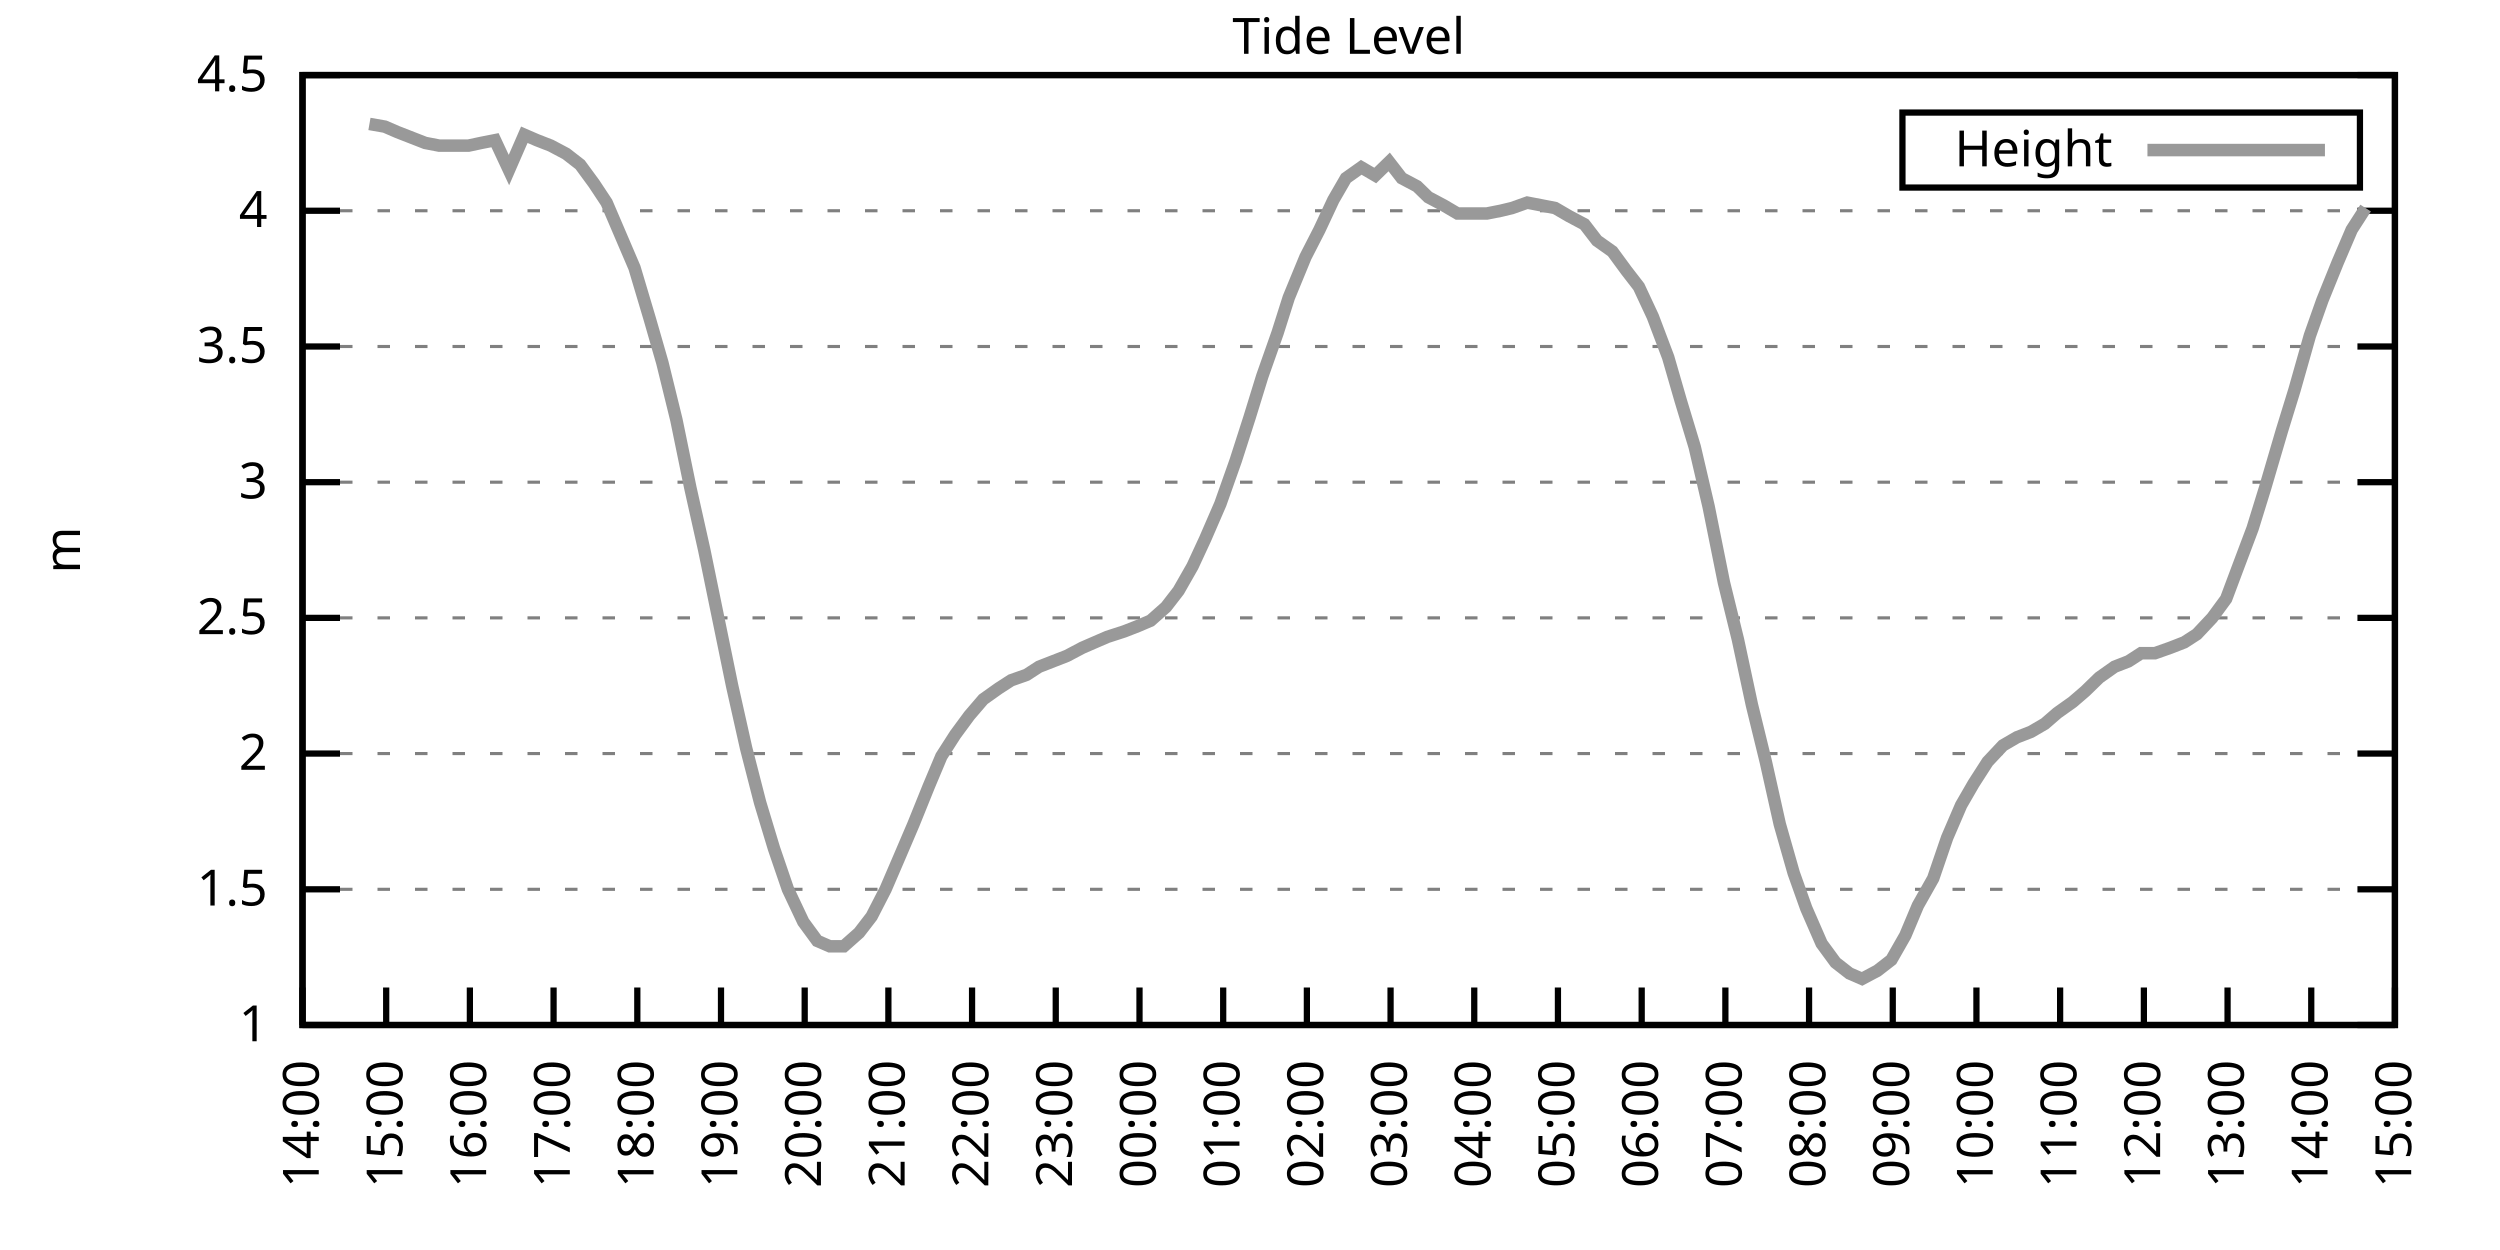
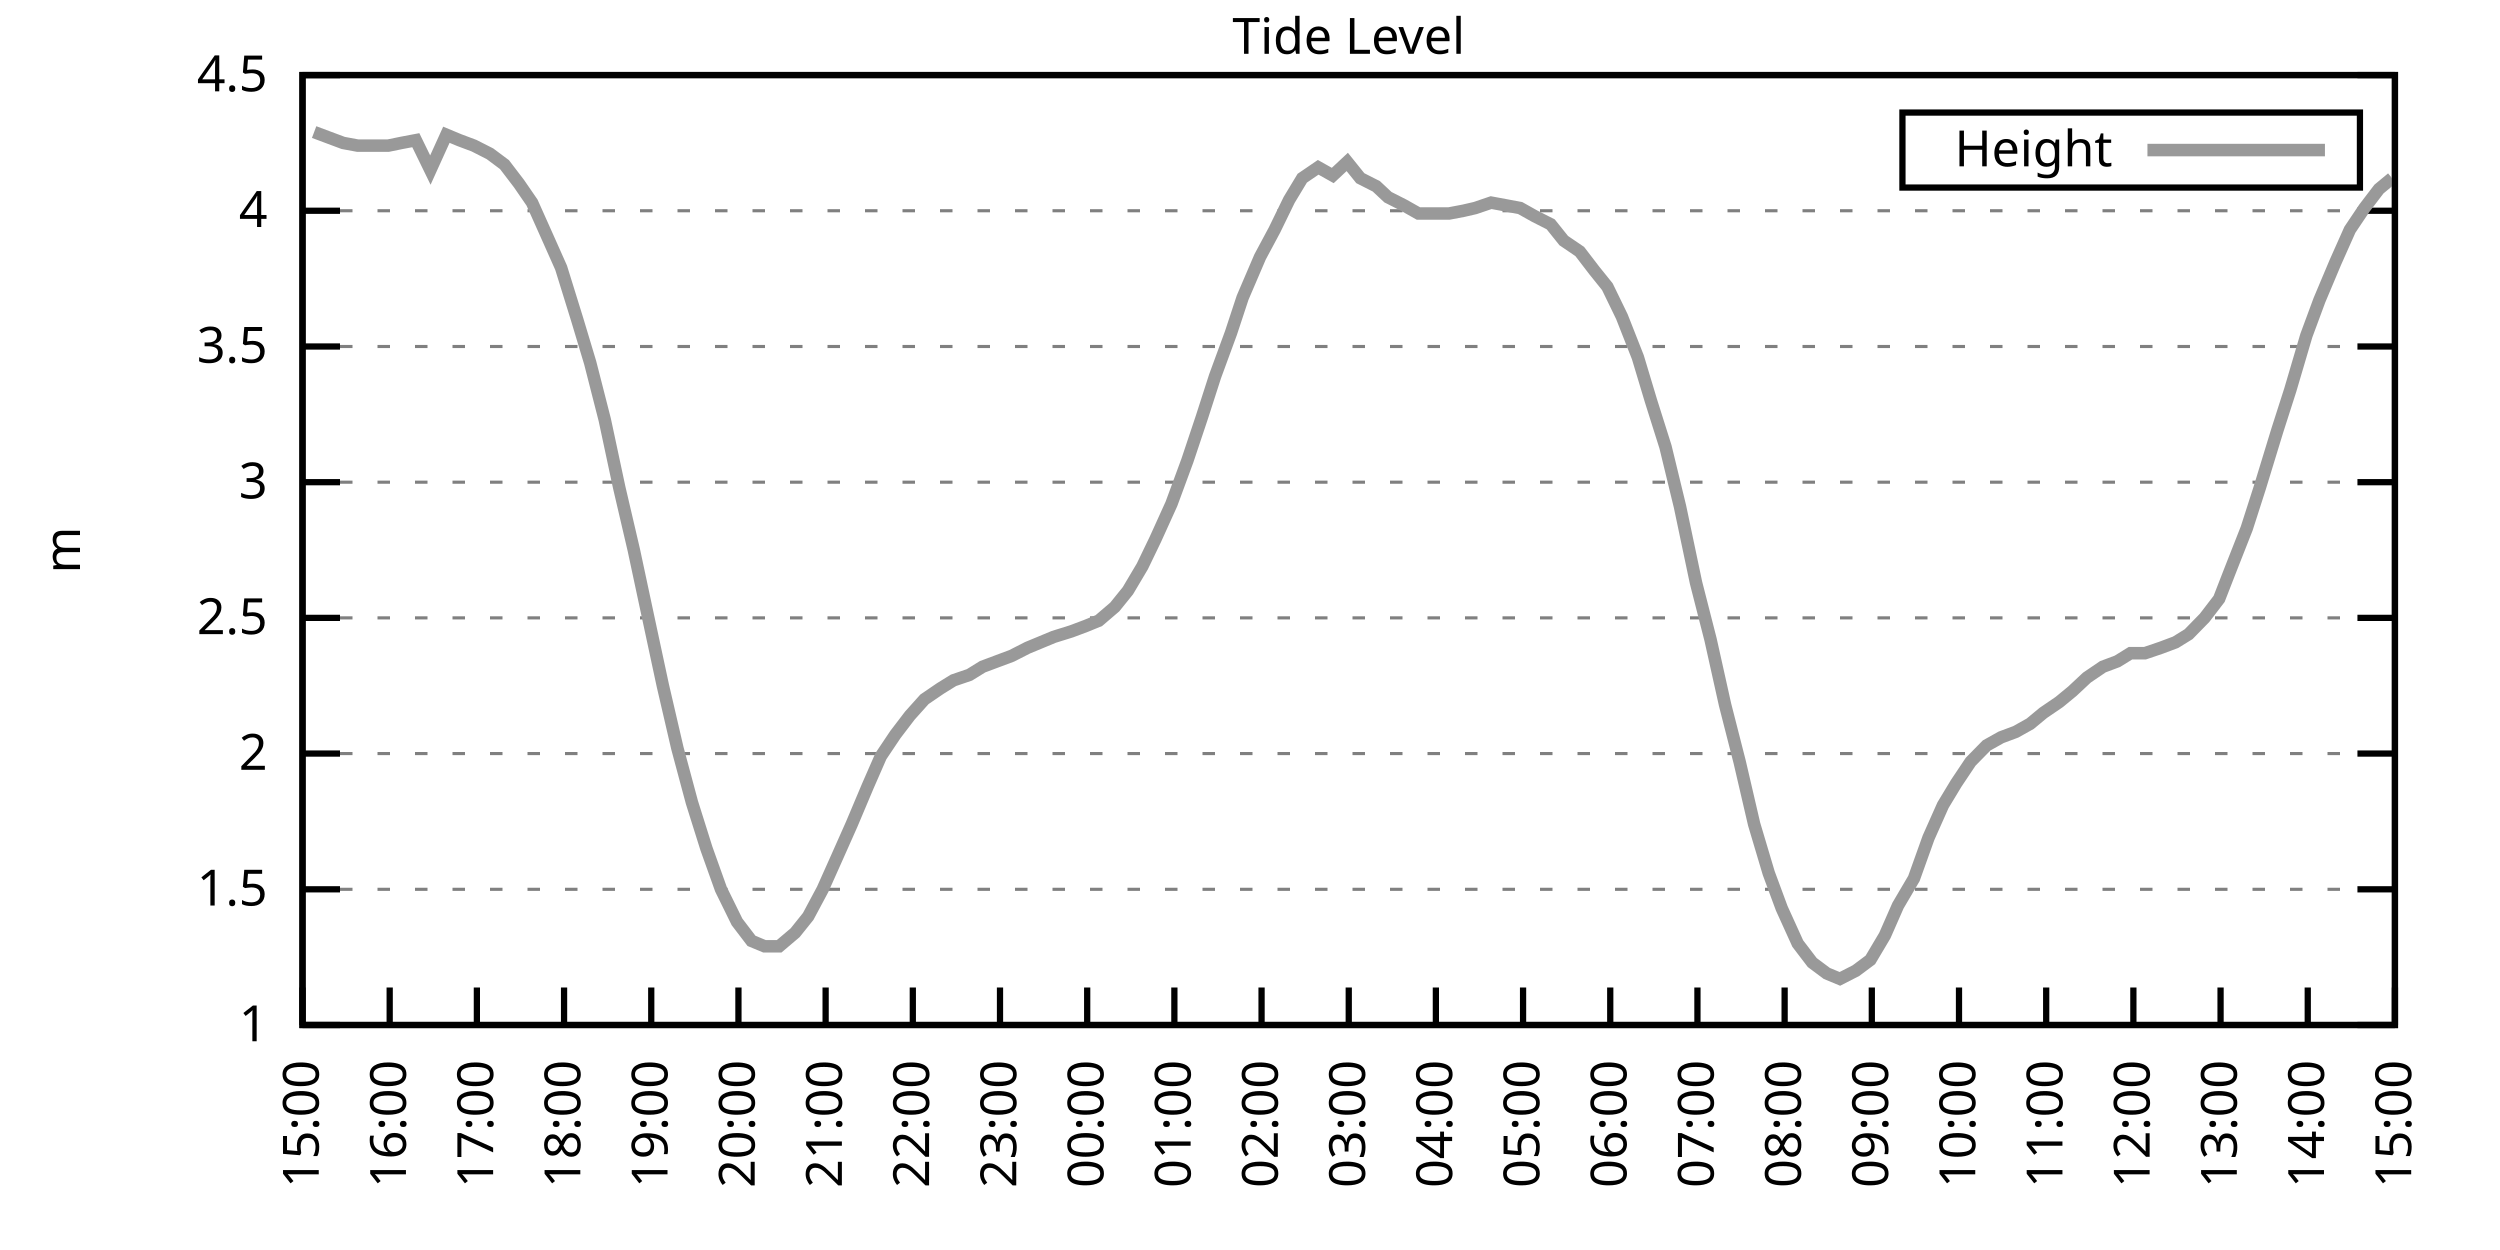
<svg xmlns="http://www.w3.org/2000/svg" xmlns:xlink="http://www.w3.org/1999/xlink" width="400" height="200" viewBox="0 0 400 200">
  <g id="gnuplot_canvas">
    <rect x="0" y="0" width="400" height="200" fill="none" />
    <defs>
      <circle id="gpDot" r="0.5" stroke-width="0.5" stroke="currentColor" />
      <path id="gpPt0" stroke-width="0.333" stroke="currentColor" d="M-1,0 h2 M0,-1 v2" />
      <path id="gpPt1" stroke-width="0.333" stroke="currentColor" d="M-1,-1 L1,1 M1,-1 L-1,1" />
      <path id="gpPt2" stroke-width="0.333" stroke="currentColor" d="M-1,0 L1,0 M0,-1 L0,1 M-1,-1 L1,1 M-1,1 L1,-1" />
      <rect id="gpPt3" stroke-width="0.333" stroke="currentColor" x="-1" y="-1" width="2" height="2" />
      <rect id="gpPt4" stroke-width="0.333" stroke="currentColor" fill="currentColor" x="-1" y="-1" width="2" height="2" />
      <circle id="gpPt5" stroke-width="0.333" stroke="currentColor" cx="0" cy="0" r="1" />
      <use xlink:href="#gpPt5" id="gpPt6" fill="currentColor" stroke="none" />
      <path id="gpPt7" stroke-width="0.333" stroke="currentColor" d="M0,-1.33 L-1.33,0.67 L1.33,0.67 z" />
      <use xlink:href="#gpPt7" id="gpPt8" fill="currentColor" stroke="none" />
      <use xlink:href="#gpPt7" id="gpPt9" stroke="currentColor" transform="rotate(180)" />
      <use xlink:href="#gpPt9" id="gpPt10" fill="currentColor" stroke="none" />
      <use xlink:href="#gpPt3" id="gpPt11" stroke="currentColor" transform="rotate(45)" />
      <use xlink:href="#gpPt11" id="gpPt12" fill="currentColor" stroke="none" />
      <path id="gpPt13" stroke-width="0.333" stroke="currentColor" d="M0,1.330 L1.265,0.411 L0.782,-1.067 L-0.782,-1.076 L-1.265,0.411 z" />
      <use xlink:href="#gpPt13" id="gpPt14" fill="currentColor" stroke="none" />
      <filter id="textbox" filterUnits="objectBoundingBox" x="0" y="0" height="1" width="1">
        <feFlood flood-color="white" flood-opacity="1" result="bgnd" />
        <feComposite in="SourceGraphic" in2="bgnd" operator="atop" />
      </filter>
      <filter id="greybox" filterUnits="objectBoundingBox" x="0" y="0" height="1" width="1">
        <feFlood flood-color="lightgrey" flood-opacity="1" result="grey" />
        <feComposite in="SourceGraphic" in2="grey" operator="atop" />
      </filter>
    </defs>
    <g fill="none" color="white" stroke="currentColor" stroke-width="1.00" stroke-linecap="butt" stroke-linejoin="miter">
</g>
    <g fill="none" color="black" stroke="currentColor" stroke-width="1.00" stroke-linecap="butt" stroke-linejoin="miter">
      <g stroke="none" shape-rendering="crispEdges">
        <polygon fill="rgb(255, 255, 255)" points="48.40,164.00 383.18,164.00 383.18,12.02 48.40,12.02 " />
      </g>
    </g>
    <g fill="none" color="black" stroke="currentColor" stroke-width="1.00" stroke-linecap="butt" stroke-linejoin="miter">
</g>
    <g fill="none" color="black" stroke="black" stroke-width="0.50" stroke-linecap="butt" stroke-linejoin="miter">
</g>
    <g fill="none" color="gray" stroke="currentColor" stroke-width="0.50" stroke-linecap="butt" stroke-linejoin="miter">
      <path stroke="gray" stroke-dasharray="2,4" class="gridline" d="M48.40,164.00 L383.19,164.00  " />
    </g>
    <g fill="none" color="gray" stroke="gray" stroke-width="1.00" stroke-linecap="butt" stroke-linejoin="miter">
</g>
    <g fill="none" color="black" stroke="currentColor" stroke-width="1.00" stroke-linecap="butt" stroke-linejoin="miter">
      <path stroke="black" d="M48.40,164.00 L54.40,164.00 M383.19,164.00 L377.19,164.00  " />
      <g transform="translate(42.80,166.60)" stroke="none" fill="black" font-family="Sans" font-size="8.00" text-anchor="end">
        <text>
          <tspan font-family="Sans"> 1</tspan>
        </text>
      </g>
    </g>
    <g fill="none" color="black" stroke="currentColor" stroke-width="1.00" stroke-linecap="butt" stroke-linejoin="miter">
</g>
    <g fill="none" color="black" stroke="black" stroke-width="0.50" stroke-linecap="butt" stroke-linejoin="miter">
</g>
    <g fill="none" color="gray" stroke="currentColor" stroke-width="0.50" stroke-linecap="butt" stroke-linejoin="miter">
      <path stroke="gray" stroke-dasharray="2,4" class="gridline" d="M48.40,142.29 L383.19,142.29  " />
    </g>
    <g fill="none" color="gray" stroke="gray" stroke-width="1.00" stroke-linecap="butt" stroke-linejoin="miter">
</g>
    <g fill="none" color="black" stroke="currentColor" stroke-width="1.00" stroke-linecap="butt" stroke-linejoin="miter">
      <path stroke="black" d="M48.40,142.29 L54.40,142.29 M383.19,142.29 L377.19,142.29  " />
      <g transform="translate(42.80,144.89)" stroke="none" fill="black" font-family="Sans" font-size="8.00" text-anchor="end">
        <text>
          <tspan font-family="Sans"> 1.5</tspan>
        </text>
      </g>
    </g>
    <g fill="none" color="black" stroke="currentColor" stroke-width="1.00" stroke-linecap="butt" stroke-linejoin="miter">
</g>
    <g fill="none" color="black" stroke="black" stroke-width="0.50" stroke-linecap="butt" stroke-linejoin="miter">
</g>
    <g fill="none" color="gray" stroke="currentColor" stroke-width="0.50" stroke-linecap="butt" stroke-linejoin="miter">
      <path stroke="gray" stroke-dasharray="2,4" class="gridline" d="M48.40,120.57 L383.19,120.57  " />
    </g>
    <g fill="none" color="gray" stroke="gray" stroke-width="1.00" stroke-linecap="butt" stroke-linejoin="miter">
</g>
    <g fill="none" color="black" stroke="currentColor" stroke-width="1.00" stroke-linecap="butt" stroke-linejoin="miter">
      <path stroke="black" d="M48.40,120.57 L54.40,120.57 M383.19,120.57 L377.19,120.57  " />
      <g transform="translate(42.80,123.17)" stroke="none" fill="black" font-family="Sans" font-size="8.00" text-anchor="end">
        <text>
          <tspan font-family="Sans"> 2</tspan>
        </text>
      </g>
    </g>
    <g fill="none" color="black" stroke="currentColor" stroke-width="1.00" stroke-linecap="butt" stroke-linejoin="miter">
</g>
    <g fill="none" color="black" stroke="black" stroke-width="0.50" stroke-linecap="butt" stroke-linejoin="miter">
</g>
    <g fill="none" color="gray" stroke="currentColor" stroke-width="0.50" stroke-linecap="butt" stroke-linejoin="miter">
      <path stroke="gray" stroke-dasharray="2,4" class="gridline" d="M48.40,98.86 L383.19,98.86  " />
    </g>
    <g fill="none" color="gray" stroke="gray" stroke-width="1.00" stroke-linecap="butt" stroke-linejoin="miter">
</g>
    <g fill="none" color="black" stroke="currentColor" stroke-width="1.00" stroke-linecap="butt" stroke-linejoin="miter">
      <path stroke="black" d="M48.40,98.86 L54.40,98.86 M383.19,98.86 L377.19,98.86  " />
      <g transform="translate(42.80,101.46)" stroke="none" fill="black" font-family="Sans" font-size="8.00" text-anchor="end">
        <text>
          <tspan font-family="Sans"> 2.5</tspan>
        </text>
      </g>
    </g>
    <g fill="none" color="black" stroke="currentColor" stroke-width="1.00" stroke-linecap="butt" stroke-linejoin="miter">
</g>
    <g fill="none" color="black" stroke="black" stroke-width="0.50" stroke-linecap="butt" stroke-linejoin="miter">
</g>
    <g fill="none" color="gray" stroke="currentColor" stroke-width="0.50" stroke-linecap="butt" stroke-linejoin="miter">
      <path stroke="gray" stroke-dasharray="2,4" class="gridline" d="M48.40,77.15 L383.19,77.15  " />
    </g>
    <g fill="none" color="gray" stroke="gray" stroke-width="1.00" stroke-linecap="butt" stroke-linejoin="miter">
</g>
    <g fill="none" color="black" stroke="currentColor" stroke-width="1.00" stroke-linecap="butt" stroke-linejoin="miter">
      <path stroke="black" d="M48.40,77.15 L54.40,77.15 M383.19,77.15 L377.19,77.15  " />
      <g transform="translate(42.80,79.75)" stroke="none" fill="black" font-family="Sans" font-size="8.00" text-anchor="end">
        <text>
          <tspan font-family="Sans"> 3</tspan>
        </text>
      </g>
    </g>
    <g fill="none" color="black" stroke="currentColor" stroke-width="1.00" stroke-linecap="butt" stroke-linejoin="miter">
</g>
    <g fill="none" color="black" stroke="black" stroke-width="0.50" stroke-linecap="butt" stroke-linejoin="miter">
</g>
    <g fill="none" color="gray" stroke="currentColor" stroke-width="0.50" stroke-linecap="butt" stroke-linejoin="miter">
      <path stroke="gray" stroke-dasharray="2,4" class="gridline" d="M48.40,55.44 L383.19,55.44  " />
    </g>
    <g fill="none" color="gray" stroke="gray" stroke-width="1.00" stroke-linecap="butt" stroke-linejoin="miter">
</g>
    <g fill="none" color="black" stroke="currentColor" stroke-width="1.00" stroke-linecap="butt" stroke-linejoin="miter">
      <path stroke="black" d="M48.40,55.44 L54.40,55.44 M383.19,55.44 L377.19,55.44  " />
      <g transform="translate(42.80,58.04)" stroke="none" fill="black" font-family="Sans" font-size="8.00" text-anchor="end">
        <text>
          <tspan font-family="Sans"> 3.5</tspan>
        </text>
      </g>
    </g>
    <g fill="none" color="black" stroke="currentColor" stroke-width="1.00" stroke-linecap="butt" stroke-linejoin="miter">
</g>
    <g fill="none" color="black" stroke="black" stroke-width="0.50" stroke-linecap="butt" stroke-linejoin="miter">
</g>
    <g fill="none" color="gray" stroke="currentColor" stroke-width="0.50" stroke-linecap="butt" stroke-linejoin="miter">
      <path stroke="gray" stroke-dasharray="2,4" class="gridline" d="M48.40,33.72 L383.19,33.72  " />
    </g>
    <g fill="none" color="gray" stroke="gray" stroke-width="1.00" stroke-linecap="butt" stroke-linejoin="miter">
</g>
    <g fill="none" color="black" stroke="currentColor" stroke-width="1.00" stroke-linecap="butt" stroke-linejoin="miter">
      <path stroke="black" d="M48.40,33.72 L54.40,33.72 M383.19,33.72 L377.19,33.72  " />
      <g transform="translate(42.80,36.32)" stroke="none" fill="black" font-family="Sans" font-size="8.00" text-anchor="end">
        <text>
          <tspan font-family="Sans"> 4</tspan>
        </text>
      </g>
    </g>
    <g fill="none" color="black" stroke="currentColor" stroke-width="1.00" stroke-linecap="butt" stroke-linejoin="miter">
</g>
    <g fill="none" color="black" stroke="black" stroke-width="0.50" stroke-linecap="butt" stroke-linejoin="miter">
</g>
    <g fill="none" color="gray" stroke="currentColor" stroke-width="0.50" stroke-linecap="butt" stroke-linejoin="miter">
      <path stroke="gray" stroke-dasharray="2,4" class="gridline" d="M48.40,12.01 L383.19,12.01  " />
    </g>
    <g fill="none" color="gray" stroke="gray" stroke-width="1.00" stroke-linecap="butt" stroke-linejoin="miter">
</g>
    <g fill="none" color="black" stroke="currentColor" stroke-width="1.00" stroke-linecap="butt" stroke-linejoin="miter">
      <path stroke="black" d="M48.40,12.01 L54.40,12.01 M383.19,12.01 L377.19,12.01  " />
      <g transform="translate(42.80,14.61)" stroke="none" fill="black" font-family="Sans" font-size="8.00" text-anchor="end">
        <text>
          <tspan font-family="Sans"> 4.5</tspan>
        </text>
      </g>
    </g>
    <g fill="none" color="black" stroke="currentColor" stroke-width="1.00" stroke-linecap="butt" stroke-linejoin="miter">
      <path stroke="black" d="M48.40,164.00 L48.40,158.00  " />
      <g transform="translate(51.00,169.60) rotate(270.00)" stroke="none" fill="black" font-family="Sans" font-size="8.00" text-anchor="end">
        <text>
-           <tspan font-family="Sans">14:00</tspan>
-         </text>
-       </g>
-     </g>
-     <g fill="none" color="black" stroke="currentColor" stroke-width="1.00" stroke-linecap="butt" stroke-linejoin="miter">
-       <path stroke="black" d="M61.79,164.00 L61.79,158.00  " />
-       <g transform="translate(64.39,169.60) rotate(270.00)" stroke="none" fill="black" font-family="Sans" font-size="8.00" text-anchor="end">
-         <text>
          <tspan font-family="Sans">15:00</tspan>
        </text>
      </g>
    </g>
    <g fill="none" color="black" stroke="currentColor" stroke-width="1.00" stroke-linecap="butt" stroke-linejoin="miter">
-       <path stroke="black" d="M75.18,164.00 L75.18,158.00  " />
-       <g transform="translate(77.78,169.60) rotate(270.00)" stroke="none" fill="black" font-family="Sans" font-size="8.00" text-anchor="end">
+       <path stroke="black" d="M62.35,164.00 L62.35,158.00  " />
+       <g transform="translate(64.95,169.60) rotate(270.00)" stroke="none" fill="black" font-family="Sans" font-size="8.00" text-anchor="end">
        <text>
          <tspan font-family="Sans">16:00</tspan>
        </text>
      </g>
    </g>
    <g fill="none" color="black" stroke="currentColor" stroke-width="1.00" stroke-linecap="butt" stroke-linejoin="miter">
-       <path stroke="black" d="M88.57,164.00 L88.57,158.00  " />
-       <g transform="translate(91.17,169.60) rotate(270.00)" stroke="none" fill="black" font-family="Sans" font-size="8.00" text-anchor="end">
+       <path stroke="black" d="M76.30,164.00 L76.30,158.00  " />
+       <g transform="translate(78.90,169.60) rotate(270.00)" stroke="none" fill="black" font-family="Sans" font-size="8.00" text-anchor="end">
        <text>
          <tspan font-family="Sans">17:00</tspan>
        </text>
      </g>
    </g>
    <g fill="none" color="black" stroke="currentColor" stroke-width="1.00" stroke-linecap="butt" stroke-linejoin="miter">
-       <path stroke="black" d="M101.97,164.00 L101.97,158.00  " />
-       <g transform="translate(104.57,169.60) rotate(270.00)" stroke="none" fill="black" font-family="Sans" font-size="8.00" text-anchor="end">
+       <path stroke="black" d="M90.25,164.00 L90.25,158.00  " />
+       <g transform="translate(92.85,169.60) rotate(270.00)" stroke="none" fill="black" font-family="Sans" font-size="8.00" text-anchor="end">
        <text>
          <tspan font-family="Sans">18:00</tspan>
        </text>
      </g>
    </g>
    <g fill="none" color="black" stroke="currentColor" stroke-width="1.00" stroke-linecap="butt" stroke-linejoin="miter">
-       <path stroke="black" d="M115.36,164.00 L115.36,158.00  " />
-       <g transform="translate(117.96,169.60) rotate(270.00)" stroke="none" fill="black" font-family="Sans" font-size="8.00" text-anchor="end">
+       <path stroke="black" d="M104.20,164.00 L104.20,158.00  " />
+       <g transform="translate(106.80,169.60) rotate(270.00)" stroke="none" fill="black" font-family="Sans" font-size="8.00" text-anchor="end">
        <text>
          <tspan font-family="Sans">19:00</tspan>
        </text>
      </g>
    </g>
    <g fill="none" color="black" stroke="currentColor" stroke-width="1.00" stroke-linecap="butt" stroke-linejoin="miter">
-       <path stroke="black" d="M128.75,164.00 L128.75,158.00  " />
-       <g transform="translate(131.35,169.60) rotate(270.00)" stroke="none" fill="black" font-family="Sans" font-size="8.00" text-anchor="end">
+       <path stroke="black" d="M118.15,164.00 L118.15,158.00  " />
+       <g transform="translate(120.75,169.60) rotate(270.00)" stroke="none" fill="black" font-family="Sans" font-size="8.00" text-anchor="end">
        <text>
          <tspan font-family="Sans">20:00</tspan>
        </text>
      </g>
    </g>
    <g fill="none" color="black" stroke="currentColor" stroke-width="1.00" stroke-linecap="butt" stroke-linejoin="miter">
-       <path stroke="black" d="M142.14,164.00 L142.14,158.00  " />
-       <g transform="translate(144.74,169.60) rotate(270.00)" stroke="none" fill="black" font-family="Sans" font-size="8.00" text-anchor="end">
+       <path stroke="black" d="M132.10,164.00 L132.10,158.00  " />
+       <g transform="translate(134.70,169.60) rotate(270.00)" stroke="none" fill="black" font-family="Sans" font-size="8.00" text-anchor="end">
        <text>
          <tspan font-family="Sans">21:00</tspan>
        </text>
      </g>
    </g>
    <g fill="none" color="black" stroke="currentColor" stroke-width="1.00" stroke-linecap="butt" stroke-linejoin="miter">
-       <path stroke="black" d="M155.53,164.00 L155.53,158.00  " />
-       <g transform="translate(158.13,169.60) rotate(270.00)" stroke="none" fill="black" font-family="Sans" font-size="8.00" text-anchor="end">
+       <path stroke="black" d="M146.05,164.00 L146.05,158.00  " />
+       <g transform="translate(148.65,169.60) rotate(270.00)" stroke="none" fill="black" font-family="Sans" font-size="8.00" text-anchor="end">
        <text>
          <tspan font-family="Sans">22:00</tspan>
        </text>
      </g>
    </g>
    <g fill="none" color="black" stroke="currentColor" stroke-width="1.00" stroke-linecap="butt" stroke-linejoin="miter">
-       <path stroke="black" d="M168.92,164.00 L168.92,158.00  " />
-       <g transform="translate(171.52,169.60) rotate(270.00)" stroke="none" fill="black" font-family="Sans" font-size="8.00" text-anchor="end">
+       <path stroke="black" d="M160.00,164.00 L160.00,158.00  " />
+       <g transform="translate(162.60,169.60) rotate(270.00)" stroke="none" fill="black" font-family="Sans" font-size="8.00" text-anchor="end">
        <text>
          <tspan font-family="Sans">23:00</tspan>
        </text>
      </g>
    </g>
    <g fill="none" color="black" stroke="currentColor" stroke-width="1.00" stroke-linecap="butt" stroke-linejoin="miter">
-       <path stroke="black" d="M182.32,164.00 L182.32,158.00  " />
-       <g transform="translate(184.92,169.60) rotate(270.00)" stroke="none" fill="black" font-family="Sans" font-size="8.00" text-anchor="end">
+       <path stroke="black" d="M173.95,164.00 L173.95,158.00  " />
+       <g transform="translate(176.55,169.60) rotate(270.00)" stroke="none" fill="black" font-family="Sans" font-size="8.00" text-anchor="end">
        <text>
          <tspan font-family="Sans">00:00</tspan>
        </text>
      </g>
    </g>
    <g fill="none" color="black" stroke="currentColor" stroke-width="1.00" stroke-linecap="butt" stroke-linejoin="miter">
-       <path stroke="black" d="M195.71,164.00 L195.71,158.00  " />
-       <g transform="translate(198.31,169.60) rotate(270.00)" stroke="none" fill="black" font-family="Sans" font-size="8.00" text-anchor="end">
+       <path stroke="black" d="M187.90,164.00 L187.90,158.00  " />
+       <g transform="translate(190.50,169.60) rotate(270.00)" stroke="none" fill="black" font-family="Sans" font-size="8.00" text-anchor="end">
        <text>
          <tspan font-family="Sans">01:00</tspan>
        </text>
      </g>
    </g>
    <g fill="none" color="black" stroke="currentColor" stroke-width="1.00" stroke-linecap="butt" stroke-linejoin="miter">
-       <path stroke="black" d="M209.10,164.00 L209.10,158.00  " />
-       <g transform="translate(211.70,169.60) rotate(270.00)" stroke="none" fill="black" font-family="Sans" font-size="8.00" text-anchor="end">
+       <path stroke="black" d="M201.85,164.00 L201.85,158.00  " />
+       <g transform="translate(204.45,169.60) rotate(270.00)" stroke="none" fill="black" font-family="Sans" font-size="8.00" text-anchor="end">
        <text>
          <tspan font-family="Sans">02:00</tspan>
        </text>
      </g>
    </g>
    <g fill="none" color="black" stroke="currentColor" stroke-width="1.00" stroke-linecap="butt" stroke-linejoin="miter">
-       <path stroke="black" d="M222.49,164.00 L222.49,158.00  " />
-       <g transform="translate(225.09,169.60) rotate(270.00)" stroke="none" fill="black" font-family="Sans" font-size="8.00" text-anchor="end">
+       <path stroke="black" d="M215.80,164.00 L215.80,158.00  " />
+       <g transform="translate(218.40,169.60) rotate(270.00)" stroke="none" fill="black" font-family="Sans" font-size="8.00" text-anchor="end">
        <text>
          <tspan font-family="Sans">03:00</tspan>
        </text>
      </g>
    </g>
    <g fill="none" color="black" stroke="currentColor" stroke-width="1.00" stroke-linecap="butt" stroke-linejoin="miter">
-       <path stroke="black" d="M235.88,164.00 L235.88,158.00  " />
-       <g transform="translate(238.48,169.60) rotate(270.00)" stroke="none" fill="black" font-family="Sans" font-size="8.00" text-anchor="end">
+       <path stroke="black" d="M229.74,164.00 L229.74,158.00  " />
+       <g transform="translate(232.34,169.60) rotate(270.00)" stroke="none" fill="black" font-family="Sans" font-size="8.00" text-anchor="end">
        <text>
          <tspan font-family="Sans">04:00</tspan>
        </text>
      </g>
    </g>
    <g fill="none" color="black" stroke="currentColor" stroke-width="1.00" stroke-linecap="butt" stroke-linejoin="miter">
-       <path stroke="black" d="M249.27,164.00 L249.27,158.00  " />
-       <g transform="translate(251.87,169.60) rotate(270.00)" stroke="none" fill="black" font-family="Sans" font-size="8.00" text-anchor="end">
+       <path stroke="black" d="M243.69,164.00 L243.69,158.00  " />
+       <g transform="translate(246.29,169.60) rotate(270.00)" stroke="none" fill="black" font-family="Sans" font-size="8.00" text-anchor="end">
        <text>
          <tspan font-family="Sans">05:00</tspan>
        </text>
      </g>
    </g>
    <g fill="none" color="black" stroke="currentColor" stroke-width="1.00" stroke-linecap="butt" stroke-linejoin="miter">
-       <path stroke="black" d="M262.67,164.00 L262.67,158.00  " />
-       <g transform="translate(265.27,169.60) rotate(270.00)" stroke="none" fill="black" font-family="Sans" font-size="8.00" text-anchor="end">
+       <path stroke="black" d="M257.64,164.00 L257.64,158.00  " />
+       <g transform="translate(260.24,169.60) rotate(270.00)" stroke="none" fill="black" font-family="Sans" font-size="8.00" text-anchor="end">
        <text>
          <tspan font-family="Sans">06:00</tspan>
        </text>
      </g>
    </g>
    <g fill="none" color="black" stroke="currentColor" stroke-width="1.00" stroke-linecap="butt" stroke-linejoin="miter">
-       <path stroke="black" d="M276.06,164.00 L276.06,158.00  " />
-       <g transform="translate(278.66,169.60) rotate(270.00)" stroke="none" fill="black" font-family="Sans" font-size="8.00" text-anchor="end">
+       <path stroke="black" d="M271.59,164.00 L271.59,158.00  " />
+       <g transform="translate(274.19,169.60) rotate(270.00)" stroke="none" fill="black" font-family="Sans" font-size="8.00" text-anchor="end">
        <text>
          <tspan font-family="Sans">07:00</tspan>
        </text>
      </g>
    </g>
    <g fill="none" color="black" stroke="currentColor" stroke-width="1.00" stroke-linecap="butt" stroke-linejoin="miter">
-       <path stroke="black" d="M289.45,164.00 L289.45,158.00  " />
-       <g transform="translate(292.05,169.60) rotate(270.00)" stroke="none" fill="black" font-family="Sans" font-size="8.00" text-anchor="end">
+       <path stroke="black" d="M285.54,164.00 L285.54,158.00  " />
+       <g transform="translate(288.14,169.60) rotate(270.00)" stroke="none" fill="black" font-family="Sans" font-size="8.00" text-anchor="end">
        <text>
          <tspan font-family="Sans">08:00</tspan>
        </text>
      </g>
    </g>
    <g fill="none" color="black" stroke="currentColor" stroke-width="1.00" stroke-linecap="butt" stroke-linejoin="miter">
-       <path stroke="black" d="M302.84,164.00 L302.84,158.00  " />
-       <g transform="translate(305.44,169.60) rotate(270.00)" stroke="none" fill="black" font-family="Sans" font-size="8.00" text-anchor="end">
+       <path stroke="black" d="M299.49,164.00 L299.49,158.00  " />
+       <g transform="translate(302.09,169.60) rotate(270.00)" stroke="none" fill="black" font-family="Sans" font-size="8.00" text-anchor="end">
        <text>
          <tspan font-family="Sans">09:00</tspan>
        </text>
      </g>
    </g>
    <g fill="none" color="black" stroke="currentColor" stroke-width="1.00" stroke-linecap="butt" stroke-linejoin="miter">
-       <path stroke="black" d="M316.23,164.00 L316.23,158.00  " />
-       <g transform="translate(318.83,169.60) rotate(270.00)" stroke="none" fill="black" font-family="Sans" font-size="8.00" text-anchor="end">
+       <path stroke="black" d="M313.44,164.00 L313.44,158.00  " />
+       <g transform="translate(316.04,169.60) rotate(270.00)" stroke="none" fill="black" font-family="Sans" font-size="8.00" text-anchor="end">
        <text>
          <tspan font-family="Sans">10:00</tspan>
        </text>
      </g>
    </g>
    <g fill="none" color="black" stroke="currentColor" stroke-width="1.00" stroke-linecap="butt" stroke-linejoin="miter">
-       <path stroke="black" d="M329.62,164.00 L329.62,158.00  " />
-       <g transform="translate(332.22,169.60) rotate(270.00)" stroke="none" fill="black" font-family="Sans" font-size="8.00" text-anchor="end">
+       <path stroke="black" d="M327.39,164.00 L327.39,158.00  " />
+       <g transform="translate(329.99,169.60) rotate(270.00)" stroke="none" fill="black" font-family="Sans" font-size="8.00" text-anchor="end">
        <text>
          <tspan font-family="Sans">11:00</tspan>
        </text>
      </g>
    </g>
    <g fill="none" color="black" stroke="currentColor" stroke-width="1.00" stroke-linecap="butt" stroke-linejoin="miter">
-       <path stroke="black" d="M343.02,164.00 L343.02,158.00  " />
-       <g transform="translate(345.62,169.60) rotate(270.00)" stroke="none" fill="black" font-family="Sans" font-size="8.00" text-anchor="end">
+       <path stroke="black" d="M341.34,164.00 L341.34,158.00  " />
+       <g transform="translate(343.94,169.60) rotate(270.00)" stroke="none" fill="black" font-family="Sans" font-size="8.00" text-anchor="end">
        <text>
          <tspan font-family="Sans">12:00</tspan>
        </text>
      </g>
    </g>
    <g fill="none" color="black" stroke="currentColor" stroke-width="1.00" stroke-linecap="butt" stroke-linejoin="miter">
-       <path stroke="black" d="M356.41,164.00 L356.41,158.00  " />
-       <g transform="translate(359.01,169.60) rotate(270.00)" stroke="none" fill="black" font-family="Sans" font-size="8.00" text-anchor="end">
+       <path stroke="black" d="M355.29,164.00 L355.29,158.00  " />
+       <g transform="translate(357.89,169.60) rotate(270.00)" stroke="none" fill="black" font-family="Sans" font-size="8.00" text-anchor="end">
        <text>
          <tspan font-family="Sans">13:00</tspan>
        </text>
      </g>
    </g>
    <g fill="none" color="black" stroke="currentColor" stroke-width="1.00" stroke-linecap="butt" stroke-linejoin="miter">
-       <path stroke="black" d="M369.80,164.00 L369.80,158.00  " />
-       <g transform="translate(372.40,169.60) rotate(270.00)" stroke="none" fill="black" font-family="Sans" font-size="8.00" text-anchor="end">
+       <path stroke="black" d="M369.24,164.00 L369.24,158.00  " />
+       <g transform="translate(371.84,169.60) rotate(270.00)" stroke="none" fill="black" font-family="Sans" font-size="8.00" text-anchor="end">
        <text>
          <tspan font-family="Sans">14:00</tspan>
        </text>
      </g>
    </g>
    <g fill="none" color="black" stroke="currentColor" stroke-width="1.00" stroke-linecap="butt" stroke-linejoin="miter">
      <path stroke="black" d="M383.19,164.00 L383.19,158.00  " />
      <g transform="translate(385.79,169.60) rotate(270.00)" stroke="none" fill="black" font-family="Sans" font-size="8.00" text-anchor="end">
        <text>
          <tspan font-family="Sans">15:00</tspan>
        </text>
      </g>
    </g>
    <g fill="none" color="black" stroke="currentColor" stroke-width="1.00" stroke-linecap="butt" stroke-linejoin="miter">
</g>
    <g fill="none" color="black" stroke="currentColor" stroke-width="1.00" stroke-linecap="butt" stroke-linejoin="miter">
      <path stroke="black" d="M48.40,12.01 L48.40,164.00 L383.19,164.00 L383.19,12.01 L48.40,12.01 Z  " />
    </g>
    <g fill="none" color="black" stroke="currentColor" stroke-width="1.00" stroke-linecap="butt" stroke-linejoin="miter">
</g>
    <g fill="none" color="black" stroke="currentColor" stroke-width="1.00" stroke-linecap="butt" stroke-linejoin="miter">
      <path stroke="black" d="M304.39,30.01 L304.39,18.01 L377.59,18.01 L377.59,30.01 L304.39,30.01 Z  " />
    </g>
    <g id="Tide_level_plot_1">
      <g fill="none" color="white" stroke="black" stroke-width="2.00" stroke-linecap="butt" stroke-linejoin="miter">
</g>
      <g fill="none" color="black" stroke="currentColor" stroke-width="2.00" stroke-linecap="butt" stroke-linejoin="miter">
        <g transform="translate(337.99,26.61)" stroke="none" fill="black" font-family="Sans" font-size="8.00" text-anchor="end">
          <text>
            <tspan font-family="Sans">Height</tspan>
          </text>
        </g>
      </g>
      <g fill="none" color="black" stroke="currentColor" stroke-width="2.00" stroke-linecap="butt" stroke-linejoin="miter">
-         <path stroke="rgb(153, 153, 153)" d="M343.59,24.01 L371.99,24.01 M59.11,19.83 L61.57,20.26 L63.58,21.13 L65.81,22.00 L68.04,22.87 L70.27,23.30   L72.50,23.30 L74.96,23.30 L76.97,22.87 L79.20,22.43 L81.43,27.21 L83.89,21.56 L85.90,22.43 L88.13,23.30   L90.58,24.60 L92.82,26.34 L95.05,29.38 L97.06,32.42 L99.29,37.63 L101.52,42.84 L103.98,51.09 L105.98,58.04   L108.22,67.16 L110.45,78.02 L112.68,88.00 L114.91,98.86 L117.14,109.72 L119.38,119.71 L121.61,128.39 L123.84,135.77   L126.07,142.29 L128.53,147.50 L130.76,150.54 L132.77,151.41 L135.00,151.41 L137.45,149.24 L139.46,146.63 L141.69,142.29   L143.93,137.08 L146.16,131.86 L148.61,125.79 L150.62,121.01 L152.85,117.53 L155.09,114.49 L157.32,111.89 L159.77,110.15   L161.78,108.85 L164.24,107.98 L166.25,106.68 L168.48,105.81 L170.71,104.94 L173.17,103.64 L175.17,102.77 L177.18,101.90   L179.86,101.03 L182.09,100.16 L184.10,99.30 L186.56,97.12 L188.57,94.52 L190.80,90.61 L192.81,86.27 L195.26,80.62   L197.72,73.67 L199.95,66.73 L201.96,60.21 L204.41,53.26 L206.20,47.62 L208.88,41.11 L211.11,36.76 L213.34,31.99   L215.35,28.51 L217.80,26.77 L220.04,28.08 L222.27,25.91 L224.28,28.51 L226.73,29.81 L228.52,31.55 L230.97,32.85   L233.20,34.16 L235.66,34.16 L237.89,34.16 L240.12,33.72 L241.91,33.29 L244.36,32.42 L246.60,32.85 L248.83,33.29   L251.06,34.59 L253.51,35.89 L255.52,38.50 L257.98,40.24 L260.21,43.28 L262.22,45.88 L264.45,50.66 L266.91,57.17   L268.92,64.12 L271.15,71.50 L273.38,81.06 L275.83,93.22 L278.07,102.34 L280.30,112.76 L282.53,121.88 L284.76,131.86   L286.99,139.68 L289.00,145.33 L291.46,150.97 L293.69,154.01 L295.92,155.75 L297.93,156.62 L300.39,155.31 L302.62,153.58   L304.85,149.67 L306.86,144.89 L309.31,140.55 L311.54,134.04 L313.78,128.83 L315.79,125.35 L318.02,121.88 L320.47,119.27   L322.70,117.97 L324.94,117.10 L327.17,115.80 L329.18,114.06 L331.63,112.32 L333.64,110.59 L335.87,108.42 L338.33,106.68   L340.56,105.81 L342.57,104.51 L344.80,104.51 L347.26,103.64 L349.49,102.77 L351.50,101.47 L353.95,98.86 L356.18,95.82   L357.97,91.04 L360.42,84.53 L362.43,78.02 L365.11,68.90 L367.12,62.38 L369.58,53.70 L371.58,48.05 L374.04,41.97   L376.27,36.76 L378.50,33.29  " />
+         <path stroke="rgb(153, 153, 153)" d="M343.59,24.01 L371.99,24.01 M50.26,21.13 L52.58,22.00 L54.91,22.87 L57.23,23.30 L59.56,23.30 L62.12,23.30   L64.21,22.87 L66.53,22.43 L68.86,27.21 L71.42,21.56 L73.51,22.43 L75.83,23.30 L78.39,24.60 L80.72,26.34   L83.04,29.38 L85.13,32.42 L87.46,37.63 L89.78,42.84 L92.34,51.09 L94.43,58.04 L96.76,67.16 L99.08,78.02   L101.41,88.00 L103.73,98.86 L106.06,109.72 L108.38,119.71 L110.71,128.39 L113.03,135.77 L115.36,142.29 L117.92,147.50   L120.24,150.54 L122.33,151.41 L124.66,151.41 L127.22,149.24 L129.31,146.63 L131.63,142.29 L133.96,137.08 L136.28,131.86   L138.84,125.79 L140.93,121.01 L143.26,117.53 L145.58,114.49 L147.91,111.89 L150.46,110.15 L152.56,108.85 L155.11,107.98   L157.21,106.68 L159.53,105.81 L161.86,104.94 L164.41,103.64 L166.51,102.77 L168.60,101.90 L171.39,101.03 L173.71,100.16   L175.81,99.30 L178.36,97.12 L180.46,94.52 L182.78,90.61 L184.87,86.27 L187.43,80.62 L189.99,73.67 L192.31,66.73   L194.41,60.21 L196.96,53.26 L198.82,47.62 L201.61,41.11 L203.94,36.76 L206.26,31.99 L208.36,28.51 L210.91,26.77   L213.24,28.08 L215.56,25.91 L217.65,28.51 L220.21,29.81 L222.07,31.55 L224.63,32.85 L226.95,34.16 L229.51,34.16   L231.84,34.16 L234.16,33.72 L236.02,33.29 L238.58,32.42 L240.90,32.85 L243.23,33.29 L245.55,34.59 L248.11,35.89   L250.20,38.50 L252.76,40.24 L255.09,43.28 L257.18,45.88 L259.50,50.66 L262.06,57.17 L264.15,64.12 L266.48,71.50   L268.80,81.06 L271.36,93.22 L273.69,102.34 L276.01,112.76 L278.34,121.88 L280.66,131.86 L282.99,139.68 L285.08,145.33   L287.64,150.97 L289.96,154.01 L292.29,155.75 L294.38,156.62 L296.94,155.31 L299.26,153.58 L301.58,149.67 L303.68,144.89   L306.23,140.55 L308.56,134.04 L310.88,128.83 L312.98,125.35 L315.30,121.88 L317.86,119.27 L320.18,117.97 L322.51,117.10   L324.83,115.80 L326.93,114.06 L329.48,112.32 L331.58,110.59 L333.90,108.42 L336.46,106.68 L338.78,105.81 L340.88,104.51   L343.20,104.51 L345.76,103.64 L348.08,102.77 L350.18,101.47 L352.73,98.86 L355.06,95.82 L356.92,91.04 L359.48,84.53   L361.57,78.02 L364.36,68.90 L366.45,62.38 L369.01,53.70 L371.10,48.05 L373.66,41.97 L375.98,36.76 L378.31,33.29   L380.63,30.25 L382.73,28.51  " />
      </g>
    </g>
    <g fill="none" color="black" stroke="currentColor" stroke-width="2.00" stroke-linecap="butt" stroke-linejoin="miter">
</g>
    <g fill="none" color="black" stroke="black" stroke-width="1.00" stroke-linecap="butt" stroke-linejoin="miter">
</g>
    <g fill="none" color="black" stroke="currentColor" stroke-width="1.00" stroke-linecap="butt" stroke-linejoin="miter">
      <path stroke="black" d="M48.40,12.01 L48.40,164.00 L383.19,164.00 L383.19,12.01 L48.40,12.01 Z  " />
      <g transform="translate(12.80,88.01) rotate(270.00)" stroke="none" fill="black" font-family="Sans" font-size="8.00" text-anchor="middle">
        <text>
          <tspan font-family="Sans">m</tspan>
        </text>
      </g>
    </g>
    <g fill="none" color="black" stroke="currentColor" stroke-width="1.00" stroke-linecap="butt" stroke-linejoin="miter">
</g>
    <g fill="none" color="black" stroke="currentColor" stroke-width="1.00" stroke-linecap="butt" stroke-linejoin="miter">
      <g transform="translate(215.79,8.61)" stroke="none" fill="black" font-family="Sans" font-size="8.00" text-anchor="middle">
        <text>
          <tspan font-family="Sans">Tide Level</tspan>
        </text>
      </g>
    </g>
    <g fill="none" color="black" stroke="currentColor" stroke-width="1.00" stroke-linecap="butt" stroke-linejoin="miter">
</g>
  </g>
</svg>
